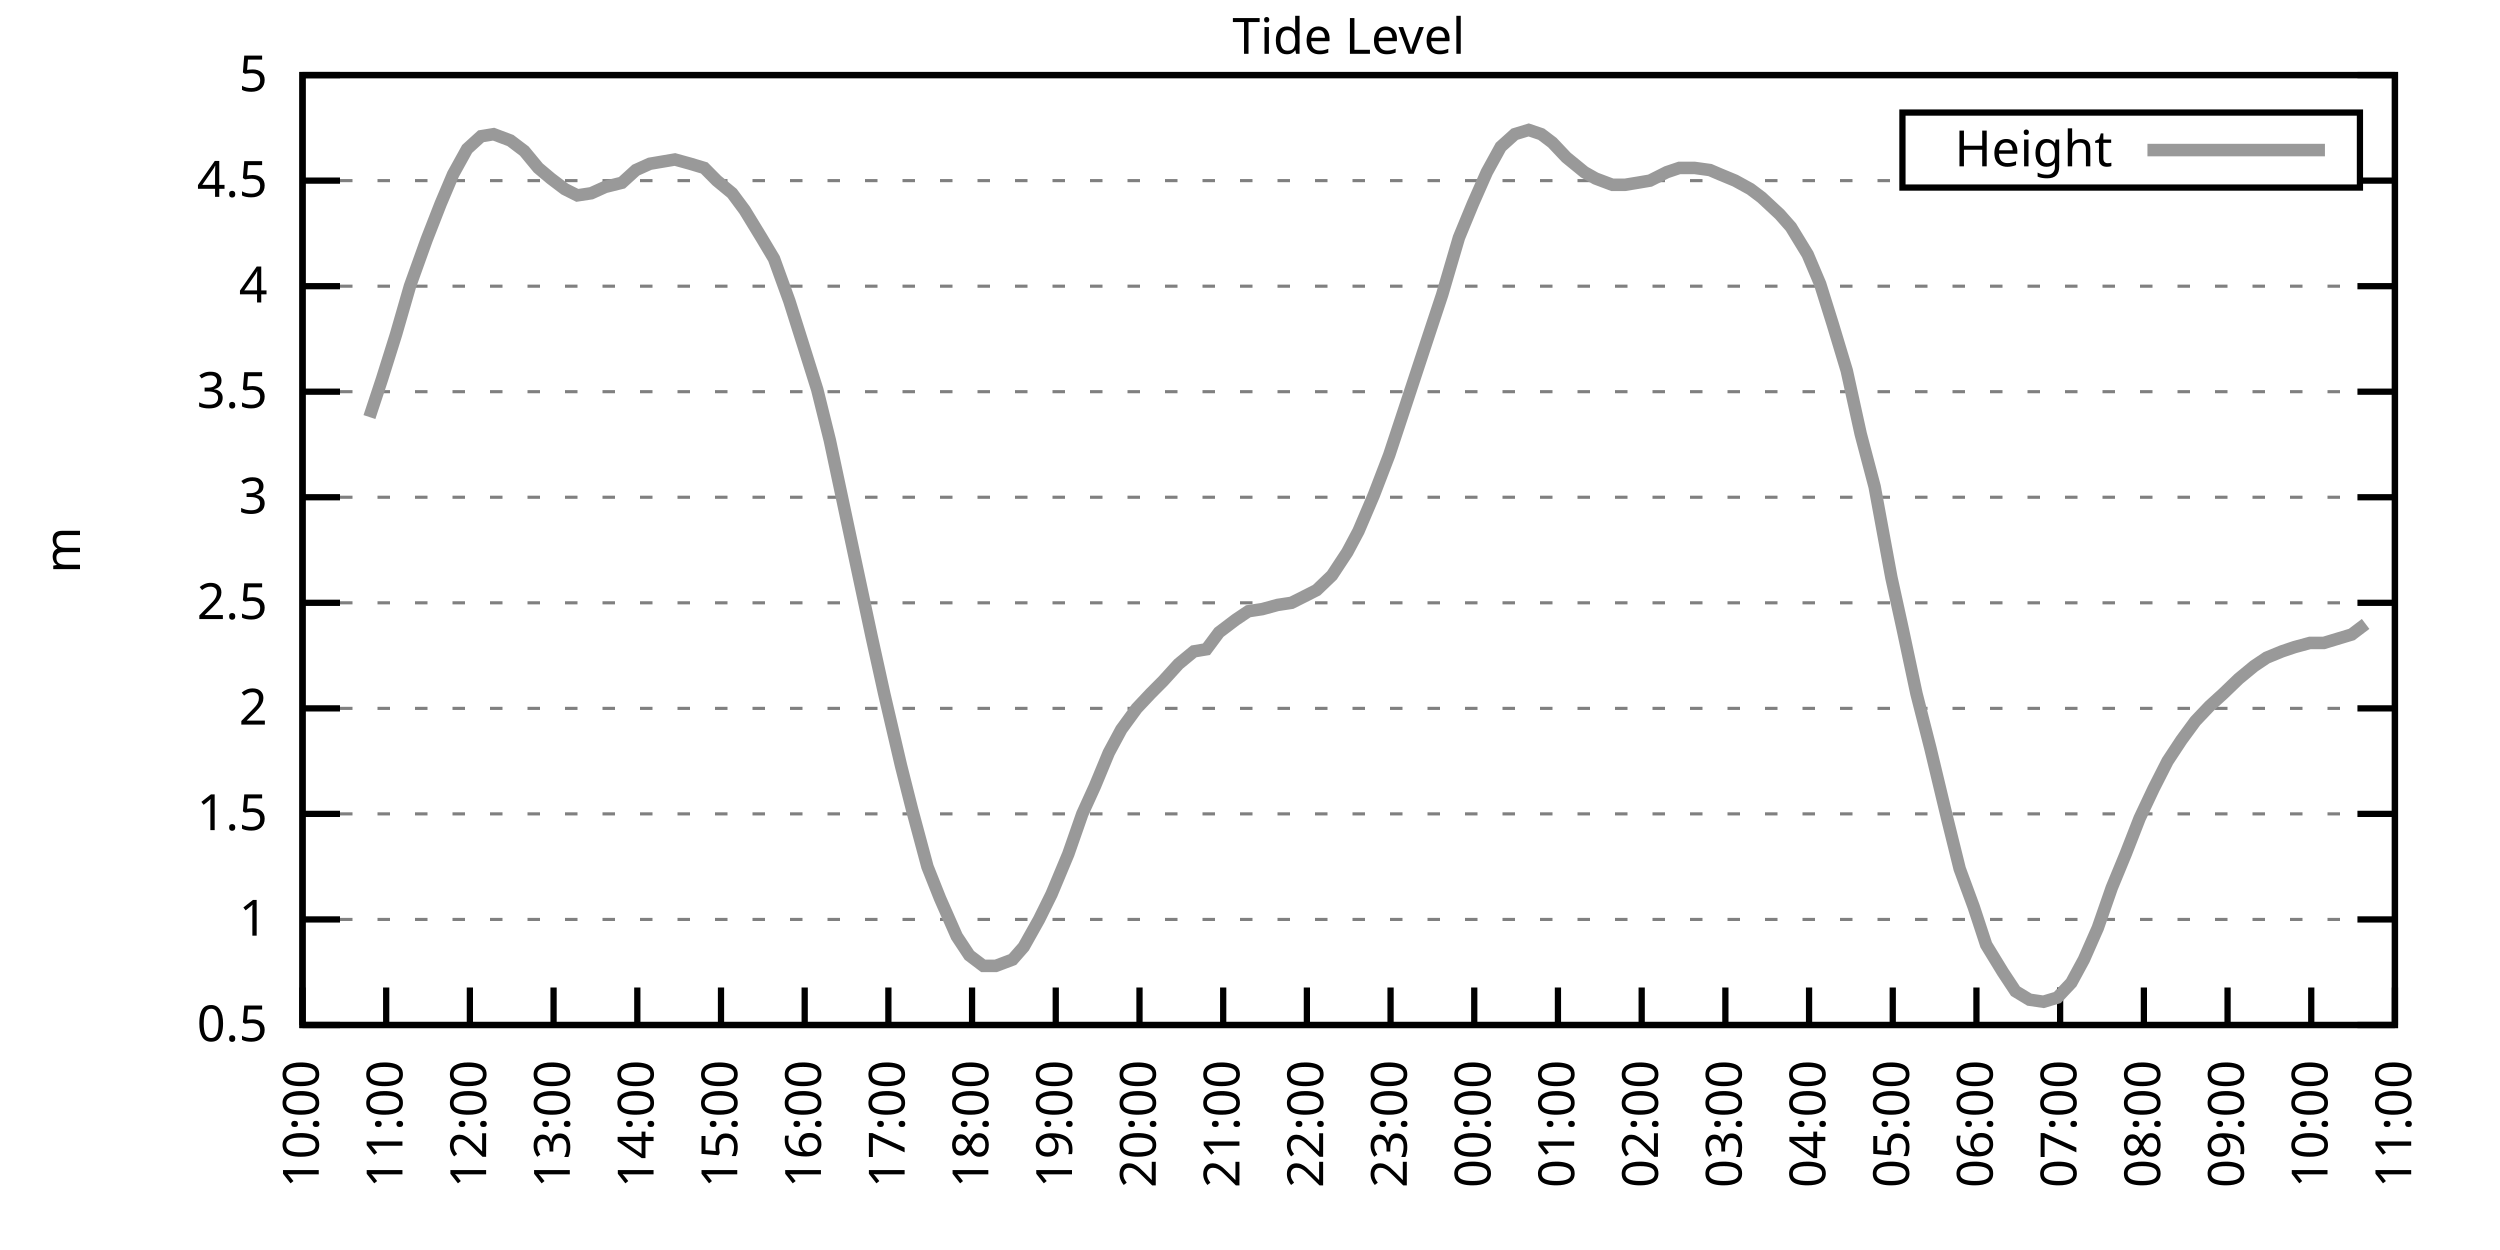
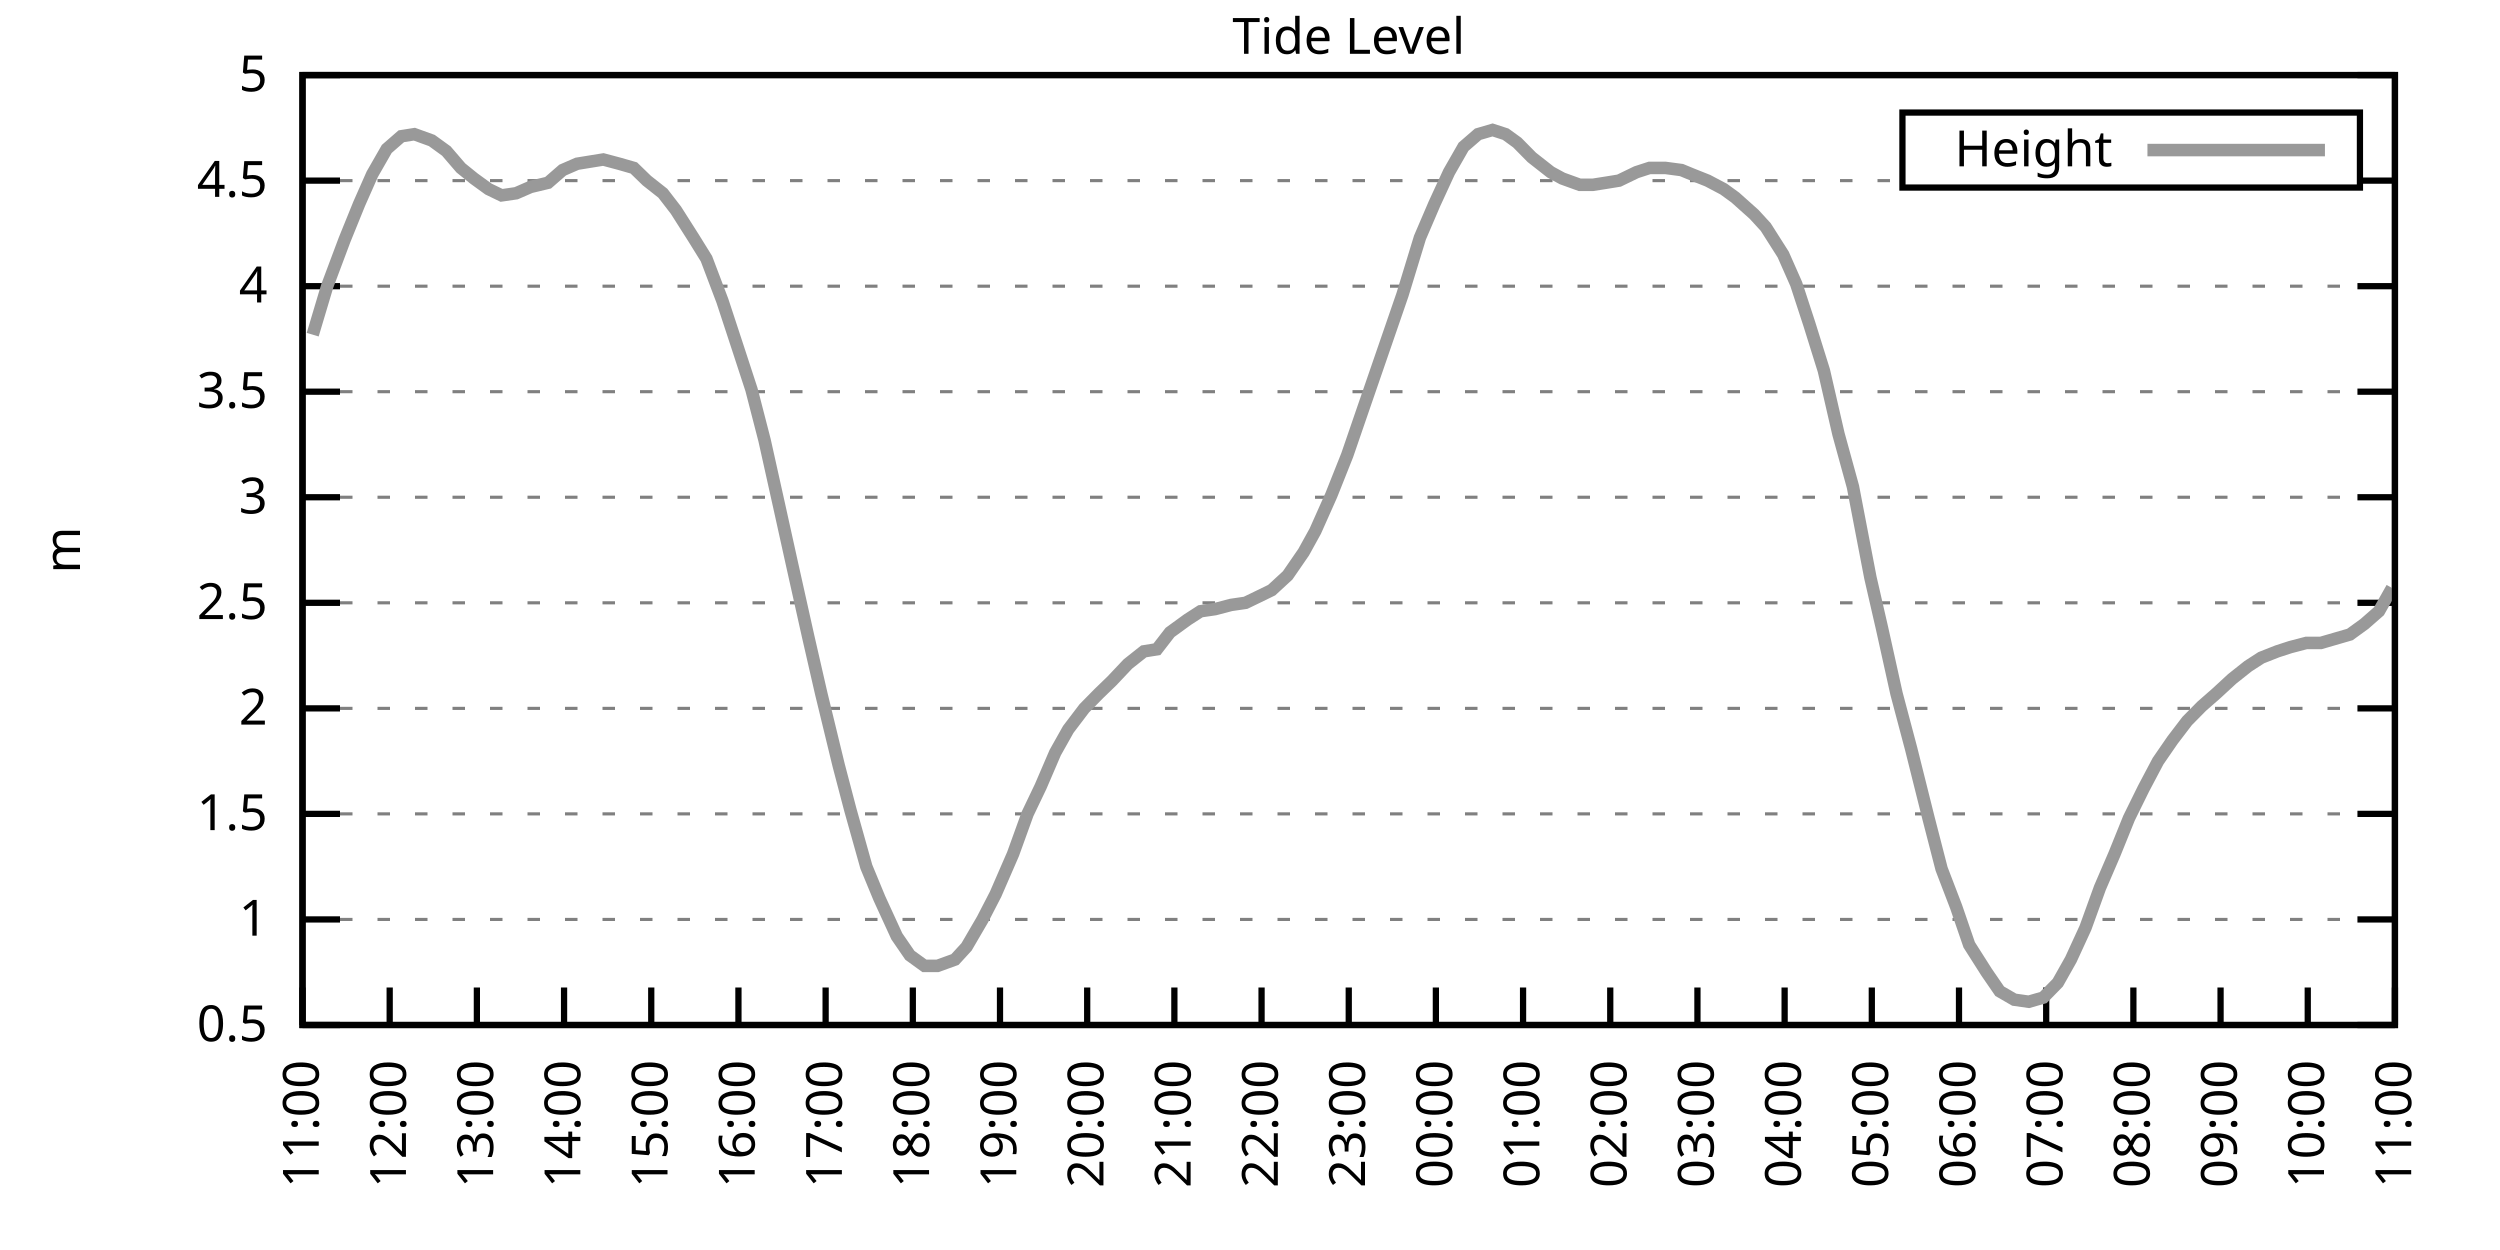
<svg xmlns="http://www.w3.org/2000/svg" xmlns:xlink="http://www.w3.org/1999/xlink" width="400" height="200" viewBox="0 0 400 200">
  <g id="gnuplot_canvas">
    <rect x="0" y="0" width="400" height="200" fill="none" />
    <defs>
      <circle id="gpDot" r="0.5" stroke-width="0.5" stroke="currentColor" />
      <path id="gpPt0" stroke-width="0.333" stroke="currentColor" d="M-1,0 h2 M0,-1 v2" />
      <path id="gpPt1" stroke-width="0.333" stroke="currentColor" d="M-1,-1 L1,1 M1,-1 L-1,1" />
      <path id="gpPt2" stroke-width="0.333" stroke="currentColor" d="M-1,0 L1,0 M0,-1 L0,1 M-1,-1 L1,1 M-1,1 L1,-1" />
      <rect id="gpPt3" stroke-width="0.333" stroke="currentColor" x="-1" y="-1" width="2" height="2" />
      <rect id="gpPt4" stroke-width="0.333" stroke="currentColor" fill="currentColor" x="-1" y="-1" width="2" height="2" />
      <circle id="gpPt5" stroke-width="0.333" stroke="currentColor" cx="0" cy="0" r="1" />
      <use xlink:href="#gpPt5" id="gpPt6" fill="currentColor" stroke="none" />
      <path id="gpPt7" stroke-width="0.333" stroke="currentColor" d="M0,-1.33 L-1.33,0.67 L1.33,0.67 z" />
      <use xlink:href="#gpPt7" id="gpPt8" fill="currentColor" stroke="none" />
      <use xlink:href="#gpPt7" id="gpPt9" stroke="currentColor" transform="rotate(180)" />
      <use xlink:href="#gpPt9" id="gpPt10" fill="currentColor" stroke="none" />
      <use xlink:href="#gpPt3" id="gpPt11" stroke="currentColor" transform="rotate(45)" />
      <use xlink:href="#gpPt11" id="gpPt12" fill="currentColor" stroke="none" />
      <path id="gpPt13" stroke-width="0.333" stroke="currentColor" d="M0,1.330 L1.265,0.411 L0.782,-1.067 L-0.782,-1.076 L-1.265,0.411 z" />
      <use xlink:href="#gpPt13" id="gpPt14" fill="currentColor" stroke="none" />
      <filter id="textbox" filterUnits="objectBoundingBox" x="0" y="0" height="1" width="1">
        <feFlood flood-color="white" flood-opacity="1" result="bgnd" />
        <feComposite in="SourceGraphic" in2="bgnd" operator="atop" />
      </filter>
      <filter id="greybox" filterUnits="objectBoundingBox" x="0" y="0" height="1" width="1">
        <feFlood flood-color="lightgrey" flood-opacity="1" result="grey" />
        <feComposite in="SourceGraphic" in2="grey" operator="atop" />
      </filter>
    </defs>
    <g fill="none" color="white" stroke="currentColor" stroke-width="1.00" stroke-linecap="butt" stroke-linejoin="miter">
</g>
    <g fill="none" color="black" stroke="currentColor" stroke-width="1.00" stroke-linecap="butt" stroke-linejoin="miter">
      <g stroke="none" shape-rendering="crispEdges">
        <polygon fill="rgb(255, 255, 255)" points="48.40,164.00 383.18,164.00 383.18,12.02 48.40,12.02 " />
      </g>
    </g>
    <g fill="none" color="black" stroke="currentColor" stroke-width="1.00" stroke-linecap="butt" stroke-linejoin="miter">
</g>
    <g fill="none" color="black" stroke="black" stroke-width="0.50" stroke-linecap="butt" stroke-linejoin="miter">
</g>
    <g fill="none" color="gray" stroke="currentColor" stroke-width="0.50" stroke-linecap="butt" stroke-linejoin="miter">
      <path stroke="gray" stroke-dasharray="2,4" class="gridline" d="M48.40,164.00 L383.19,164.00  " />
    </g>
    <g fill="none" color="gray" stroke="gray" stroke-width="1.00" stroke-linecap="butt" stroke-linejoin="miter">
</g>
    <g fill="none" color="black" stroke="currentColor" stroke-width="1.00" stroke-linecap="butt" stroke-linejoin="miter">
      <path stroke="black" d="M48.40,164.00 L54.40,164.00 M383.19,164.00 L377.19,164.00  " />
      <g transform="translate(42.80,166.60)" stroke="none" fill="black" font-family="Sans" font-size="8.00" text-anchor="end">
        <text>
          <tspan font-family="Sans"> 0.5</tspan>
        </text>
      </g>
    </g>
    <g fill="none" color="black" stroke="currentColor" stroke-width="1.00" stroke-linecap="butt" stroke-linejoin="miter">
</g>
    <g fill="none" color="black" stroke="black" stroke-width="0.50" stroke-linecap="butt" stroke-linejoin="miter">
</g>
    <g fill="none" color="gray" stroke="currentColor" stroke-width="0.50" stroke-linecap="butt" stroke-linejoin="miter">
      <path stroke="gray" stroke-dasharray="2,4" class="gridline" d="M48.40,147.11 L383.19,147.11  " />
    </g>
    <g fill="none" color="gray" stroke="gray" stroke-width="1.00" stroke-linecap="butt" stroke-linejoin="miter">
</g>
    <g fill="none" color="black" stroke="currentColor" stroke-width="1.00" stroke-linecap="butt" stroke-linejoin="miter">
      <path stroke="black" d="M48.40,147.11 L54.40,147.11 M383.19,147.11 L377.19,147.11  " />
      <g transform="translate(42.80,149.71)" stroke="none" fill="black" font-family="Sans" font-size="8.00" text-anchor="end">
        <text>
          <tspan font-family="Sans"> 1</tspan>
        </text>
      </g>
    </g>
    <g fill="none" color="black" stroke="currentColor" stroke-width="1.00" stroke-linecap="butt" stroke-linejoin="miter">
</g>
    <g fill="none" color="black" stroke="black" stroke-width="0.50" stroke-linecap="butt" stroke-linejoin="miter">
</g>
    <g fill="none" color="gray" stroke="currentColor" stroke-width="0.50" stroke-linecap="butt" stroke-linejoin="miter">
      <path stroke="gray" stroke-dasharray="2,4" class="gridline" d="M48.40,130.22 L383.19,130.22  " />
    </g>
    <g fill="none" color="gray" stroke="gray" stroke-width="1.00" stroke-linecap="butt" stroke-linejoin="miter">
</g>
    <g fill="none" color="black" stroke="currentColor" stroke-width="1.00" stroke-linecap="butt" stroke-linejoin="miter">
      <path stroke="black" d="M48.40,130.22 L54.40,130.22 M383.19,130.22 L377.19,130.22  " />
      <g transform="translate(42.80,132.82)" stroke="none" fill="black" font-family="Sans" font-size="8.00" text-anchor="end">
        <text>
          <tspan font-family="Sans"> 1.5</tspan>
        </text>
      </g>
    </g>
    <g fill="none" color="black" stroke="currentColor" stroke-width="1.00" stroke-linecap="butt" stroke-linejoin="miter">
</g>
    <g fill="none" color="black" stroke="black" stroke-width="0.50" stroke-linecap="butt" stroke-linejoin="miter">
</g>
    <g fill="none" color="gray" stroke="currentColor" stroke-width="0.50" stroke-linecap="butt" stroke-linejoin="miter">
      <path stroke="gray" stroke-dasharray="2,4" class="gridline" d="M48.40,113.34 L383.19,113.34  " />
    </g>
    <g fill="none" color="gray" stroke="gray" stroke-width="1.00" stroke-linecap="butt" stroke-linejoin="miter">
</g>
    <g fill="none" color="black" stroke="currentColor" stroke-width="1.00" stroke-linecap="butt" stroke-linejoin="miter">
      <path stroke="black" d="M48.40,113.34 L54.40,113.34 M383.19,113.34 L377.19,113.34  " />
      <g transform="translate(42.80,115.94)" stroke="none" fill="black" font-family="Sans" font-size="8.00" text-anchor="end">
        <text>
          <tspan font-family="Sans"> 2</tspan>
        </text>
      </g>
    </g>
    <g fill="none" color="black" stroke="currentColor" stroke-width="1.00" stroke-linecap="butt" stroke-linejoin="miter">
</g>
    <g fill="none" color="black" stroke="black" stroke-width="0.50" stroke-linecap="butt" stroke-linejoin="miter">
</g>
    <g fill="none" color="gray" stroke="currentColor" stroke-width="0.50" stroke-linecap="butt" stroke-linejoin="miter">
      <path stroke="gray" stroke-dasharray="2,4" class="gridline" d="M48.40,96.45 L383.19,96.45  " />
    </g>
    <g fill="none" color="gray" stroke="gray" stroke-width="1.00" stroke-linecap="butt" stroke-linejoin="miter">
</g>
    <g fill="none" color="black" stroke="currentColor" stroke-width="1.00" stroke-linecap="butt" stroke-linejoin="miter">
      <path stroke="black" d="M48.40,96.45 L54.40,96.45 M383.19,96.45 L377.19,96.45  " />
      <g transform="translate(42.80,99.05)" stroke="none" fill="black" font-family="Sans" font-size="8.00" text-anchor="end">
        <text>
          <tspan font-family="Sans"> 2.5</tspan>
        </text>
      </g>
    </g>
    <g fill="none" color="black" stroke="currentColor" stroke-width="1.00" stroke-linecap="butt" stroke-linejoin="miter">
</g>
    <g fill="none" color="black" stroke="black" stroke-width="0.50" stroke-linecap="butt" stroke-linejoin="miter">
</g>
    <g fill="none" color="gray" stroke="currentColor" stroke-width="0.50" stroke-linecap="butt" stroke-linejoin="miter">
      <path stroke="gray" stroke-dasharray="2,4" class="gridline" d="M48.40,79.56 L383.19,79.56  " />
    </g>
    <g fill="none" color="gray" stroke="gray" stroke-width="1.00" stroke-linecap="butt" stroke-linejoin="miter">
</g>
    <g fill="none" color="black" stroke="currentColor" stroke-width="1.00" stroke-linecap="butt" stroke-linejoin="miter">
      <path stroke="black" d="M48.40,79.56 L54.40,79.56 M383.19,79.56 L377.19,79.56  " />
      <g transform="translate(42.80,82.16)" stroke="none" fill="black" font-family="Sans" font-size="8.00" text-anchor="end">
        <text>
          <tspan font-family="Sans"> 3</tspan>
        </text>
      </g>
    </g>
    <g fill="none" color="black" stroke="currentColor" stroke-width="1.00" stroke-linecap="butt" stroke-linejoin="miter">
</g>
    <g fill="none" color="black" stroke="black" stroke-width="0.50" stroke-linecap="butt" stroke-linejoin="miter">
</g>
    <g fill="none" color="gray" stroke="currentColor" stroke-width="0.50" stroke-linecap="butt" stroke-linejoin="miter">
      <path stroke="gray" stroke-dasharray="2,4" class="gridline" d="M48.40,62.67 L383.19,62.67  " />
    </g>
    <g fill="none" color="gray" stroke="gray" stroke-width="1.00" stroke-linecap="butt" stroke-linejoin="miter">
</g>
    <g fill="none" color="black" stroke="currentColor" stroke-width="1.00" stroke-linecap="butt" stroke-linejoin="miter">
      <path stroke="black" d="M48.40,62.67 L54.40,62.67 M383.19,62.67 L377.19,62.67  " />
      <g transform="translate(42.80,65.27)" stroke="none" fill="black" font-family="Sans" font-size="8.00" text-anchor="end">
        <text>
          <tspan font-family="Sans"> 3.5</tspan>
        </text>
      </g>
    </g>
    <g fill="none" color="black" stroke="currentColor" stroke-width="1.00" stroke-linecap="butt" stroke-linejoin="miter">
</g>
    <g fill="none" color="black" stroke="black" stroke-width="0.50" stroke-linecap="butt" stroke-linejoin="miter">
</g>
    <g fill="none" color="gray" stroke="currentColor" stroke-width="0.50" stroke-linecap="butt" stroke-linejoin="miter">
      <path stroke="gray" stroke-dasharray="2,4" class="gridline" d="M48.40,45.79 L383.19,45.79  " />
    </g>
    <g fill="none" color="gray" stroke="gray" stroke-width="1.00" stroke-linecap="butt" stroke-linejoin="miter">
</g>
    <g fill="none" color="black" stroke="currentColor" stroke-width="1.00" stroke-linecap="butt" stroke-linejoin="miter">
      <path stroke="black" d="M48.40,45.79 L54.40,45.79 M383.19,45.79 L377.19,45.79  " />
      <g transform="translate(42.80,48.39)" stroke="none" fill="black" font-family="Sans" font-size="8.00" text-anchor="end">
        <text>
          <tspan font-family="Sans"> 4</tspan>
        </text>
      </g>
    </g>
    <g fill="none" color="black" stroke="currentColor" stroke-width="1.00" stroke-linecap="butt" stroke-linejoin="miter">
</g>
    <g fill="none" color="black" stroke="black" stroke-width="0.50" stroke-linecap="butt" stroke-linejoin="miter">
</g>
    <g fill="none" color="gray" stroke="currentColor" stroke-width="0.50" stroke-linecap="butt" stroke-linejoin="miter">
      <path stroke="gray" stroke-dasharray="2,4" class="gridline" d="M48.40,28.90 L304.39,28.90 M377.59,28.90 L383.19,28.90  " />
    </g>
    <g fill="none" color="gray" stroke="gray" stroke-width="1.00" stroke-linecap="butt" stroke-linejoin="miter">
</g>
    <g fill="none" color="black" stroke="currentColor" stroke-width="1.00" stroke-linecap="butt" stroke-linejoin="miter">
      <path stroke="black" d="M48.40,28.90 L54.40,28.90 M383.19,28.90 L377.19,28.90  " />
      <g transform="translate(42.80,31.50)" stroke="none" fill="black" font-family="Sans" font-size="8.00" text-anchor="end">
        <text>
          <tspan font-family="Sans"> 4.5</tspan>
        </text>
      </g>
    </g>
    <g fill="none" color="black" stroke="currentColor" stroke-width="1.00" stroke-linecap="butt" stroke-linejoin="miter">
</g>
    <g fill="none" color="black" stroke="black" stroke-width="0.50" stroke-linecap="butt" stroke-linejoin="miter">
</g>
    <g fill="none" color="gray" stroke="currentColor" stroke-width="0.50" stroke-linecap="butt" stroke-linejoin="miter">
      <path stroke="gray" stroke-dasharray="2,4" class="gridline" d="M48.40,12.01 L383.19,12.01  " />
    </g>
    <g fill="none" color="gray" stroke="gray" stroke-width="1.00" stroke-linecap="butt" stroke-linejoin="miter">
</g>
    <g fill="none" color="black" stroke="currentColor" stroke-width="1.00" stroke-linecap="butt" stroke-linejoin="miter">
      <path stroke="black" d="M48.40,12.01 L54.40,12.01 M383.19,12.01 L377.19,12.01  " />
      <g transform="translate(42.80,14.61)" stroke="none" fill="black" font-family="Sans" font-size="8.00" text-anchor="end">
        <text>
          <tspan font-family="Sans"> 5</tspan>
        </text>
      </g>
    </g>
    <g fill="none" color="black" stroke="currentColor" stroke-width="1.00" stroke-linecap="butt" stroke-linejoin="miter">
      <path stroke="black" d="M48.40,164.00 L48.40,158.00  " />
      <g transform="translate(51.00,169.60) rotate(270.00)" stroke="none" fill="black" font-family="Sans" font-size="8.00" text-anchor="end">
        <text>
-           <tspan font-family="Sans">10:00</tspan>
-         </text>
-       </g>
-     </g>
-     <g fill="none" color="black" stroke="currentColor" stroke-width="1.00" stroke-linecap="butt" stroke-linejoin="miter">
-       <path stroke="black" d="M61.79,164.00 L61.79,158.00  " />
-       <g transform="translate(64.39,169.60) rotate(270.00)" stroke="none" fill="black" font-family="Sans" font-size="8.00" text-anchor="end">
-         <text>
          <tspan font-family="Sans">11:00</tspan>
        </text>
      </g>
    </g>
    <g fill="none" color="black" stroke="currentColor" stroke-width="1.00" stroke-linecap="butt" stroke-linejoin="miter">
-       <path stroke="black" d="M75.18,164.00 L75.18,158.00  " />
-       <g transform="translate(77.78,169.60) rotate(270.00)" stroke="none" fill="black" font-family="Sans" font-size="8.00" text-anchor="end">
+       <path stroke="black" d="M62.35,164.00 L62.35,158.00  " />
+       <g transform="translate(64.95,169.60) rotate(270.00)" stroke="none" fill="black" font-family="Sans" font-size="8.00" text-anchor="end">
        <text>
          <tspan font-family="Sans">12:00</tspan>
        </text>
      </g>
    </g>
    <g fill="none" color="black" stroke="currentColor" stroke-width="1.00" stroke-linecap="butt" stroke-linejoin="miter">
-       <path stroke="black" d="M88.57,164.00 L88.57,158.00  " />
-       <g transform="translate(91.17,169.60) rotate(270.00)" stroke="none" fill="black" font-family="Sans" font-size="8.00" text-anchor="end">
+       <path stroke="black" d="M76.30,164.00 L76.30,158.00  " />
+       <g transform="translate(78.90,169.60) rotate(270.00)" stroke="none" fill="black" font-family="Sans" font-size="8.00" text-anchor="end">
        <text>
          <tspan font-family="Sans">13:00</tspan>
        </text>
      </g>
    </g>
    <g fill="none" color="black" stroke="currentColor" stroke-width="1.00" stroke-linecap="butt" stroke-linejoin="miter">
-       <path stroke="black" d="M101.97,164.00 L101.97,158.00  " />
-       <g transform="translate(104.57,169.60) rotate(270.00)" stroke="none" fill="black" font-family="Sans" font-size="8.00" text-anchor="end">
+       <path stroke="black" d="M90.25,164.00 L90.25,158.00  " />
+       <g transform="translate(92.85,169.60) rotate(270.00)" stroke="none" fill="black" font-family="Sans" font-size="8.00" text-anchor="end">
        <text>
          <tspan font-family="Sans">14:00</tspan>
        </text>
      </g>
    </g>
    <g fill="none" color="black" stroke="currentColor" stroke-width="1.00" stroke-linecap="butt" stroke-linejoin="miter">
-       <path stroke="black" d="M115.36,164.00 L115.36,158.00  " />
-       <g transform="translate(117.96,169.60) rotate(270.00)" stroke="none" fill="black" font-family="Sans" font-size="8.00" text-anchor="end">
+       <path stroke="black" d="M104.20,164.00 L104.20,158.00  " />
+       <g transform="translate(106.80,169.60) rotate(270.00)" stroke="none" fill="black" font-family="Sans" font-size="8.00" text-anchor="end">
        <text>
          <tspan font-family="Sans">15:00</tspan>
        </text>
      </g>
    </g>
    <g fill="none" color="black" stroke="currentColor" stroke-width="1.00" stroke-linecap="butt" stroke-linejoin="miter">
-       <path stroke="black" d="M128.75,164.00 L128.75,158.00  " />
-       <g transform="translate(131.35,169.60) rotate(270.00)" stroke="none" fill="black" font-family="Sans" font-size="8.00" text-anchor="end">
+       <path stroke="black" d="M118.15,164.00 L118.15,158.00  " />
+       <g transform="translate(120.75,169.60) rotate(270.00)" stroke="none" fill="black" font-family="Sans" font-size="8.00" text-anchor="end">
        <text>
          <tspan font-family="Sans">16:00</tspan>
        </text>
      </g>
    </g>
    <g fill="none" color="black" stroke="currentColor" stroke-width="1.00" stroke-linecap="butt" stroke-linejoin="miter">
-       <path stroke="black" d="M142.14,164.00 L142.14,158.00  " />
-       <g transform="translate(144.74,169.60) rotate(270.00)" stroke="none" fill="black" font-family="Sans" font-size="8.00" text-anchor="end">
+       <path stroke="black" d="M132.10,164.00 L132.10,158.00  " />
+       <g transform="translate(134.70,169.60) rotate(270.00)" stroke="none" fill="black" font-family="Sans" font-size="8.00" text-anchor="end">
        <text>
          <tspan font-family="Sans">17:00</tspan>
        </text>
      </g>
    </g>
    <g fill="none" color="black" stroke="currentColor" stroke-width="1.00" stroke-linecap="butt" stroke-linejoin="miter">
-       <path stroke="black" d="M155.53,164.00 L155.53,158.00  " />
-       <g transform="translate(158.13,169.60) rotate(270.00)" stroke="none" fill="black" font-family="Sans" font-size="8.00" text-anchor="end">
+       <path stroke="black" d="M146.05,164.00 L146.05,158.00  " />
+       <g transform="translate(148.65,169.60) rotate(270.00)" stroke="none" fill="black" font-family="Sans" font-size="8.00" text-anchor="end">
        <text>
          <tspan font-family="Sans">18:00</tspan>
        </text>
      </g>
    </g>
    <g fill="none" color="black" stroke="currentColor" stroke-width="1.00" stroke-linecap="butt" stroke-linejoin="miter">
-       <path stroke="black" d="M168.92,164.00 L168.92,158.00  " />
-       <g transform="translate(171.52,169.60) rotate(270.00)" stroke="none" fill="black" font-family="Sans" font-size="8.00" text-anchor="end">
+       <path stroke="black" d="M160.00,164.00 L160.00,158.00  " />
+       <g transform="translate(162.60,169.60) rotate(270.00)" stroke="none" fill="black" font-family="Sans" font-size="8.00" text-anchor="end">
        <text>
          <tspan font-family="Sans">19:00</tspan>
        </text>
      </g>
    </g>
    <g fill="none" color="black" stroke="currentColor" stroke-width="1.00" stroke-linecap="butt" stroke-linejoin="miter">
-       <path stroke="black" d="M182.32,164.00 L182.32,158.00  " />
-       <g transform="translate(184.92,169.60) rotate(270.00)" stroke="none" fill="black" font-family="Sans" font-size="8.00" text-anchor="end">
+       <path stroke="black" d="M173.95,164.00 L173.95,158.00  " />
+       <g transform="translate(176.55,169.60) rotate(270.00)" stroke="none" fill="black" font-family="Sans" font-size="8.00" text-anchor="end">
        <text>
          <tspan font-family="Sans">20:00</tspan>
        </text>
      </g>
    </g>
    <g fill="none" color="black" stroke="currentColor" stroke-width="1.00" stroke-linecap="butt" stroke-linejoin="miter">
-       <path stroke="black" d="M195.71,164.00 L195.71,158.00  " />
-       <g transform="translate(198.31,169.60) rotate(270.00)" stroke="none" fill="black" font-family="Sans" font-size="8.00" text-anchor="end">
+       <path stroke="black" d="M187.90,164.00 L187.90,158.00  " />
+       <g transform="translate(190.50,169.60) rotate(270.00)" stroke="none" fill="black" font-family="Sans" font-size="8.00" text-anchor="end">
        <text>
          <tspan font-family="Sans">21:00</tspan>
        </text>
      </g>
    </g>
    <g fill="none" color="black" stroke="currentColor" stroke-width="1.00" stroke-linecap="butt" stroke-linejoin="miter">
-       <path stroke="black" d="M209.10,164.00 L209.10,158.00  " />
-       <g transform="translate(211.70,169.60) rotate(270.00)" stroke="none" fill="black" font-family="Sans" font-size="8.00" text-anchor="end">
+       <path stroke="black" d="M201.85,164.00 L201.85,158.00  " />
+       <g transform="translate(204.45,169.60) rotate(270.00)" stroke="none" fill="black" font-family="Sans" font-size="8.00" text-anchor="end">
        <text>
          <tspan font-family="Sans">22:00</tspan>
        </text>
      </g>
    </g>
    <g fill="none" color="black" stroke="currentColor" stroke-width="1.00" stroke-linecap="butt" stroke-linejoin="miter">
-       <path stroke="black" d="M222.49,164.00 L222.49,158.00  " />
-       <g transform="translate(225.09,169.60) rotate(270.00)" stroke="none" fill="black" font-family="Sans" font-size="8.00" text-anchor="end">
+       <path stroke="black" d="M215.80,164.00 L215.80,158.00  " />
+       <g transform="translate(218.40,169.60) rotate(270.00)" stroke="none" fill="black" font-family="Sans" font-size="8.00" text-anchor="end">
        <text>
          <tspan font-family="Sans">23:00</tspan>
        </text>
      </g>
    </g>
    <g fill="none" color="black" stroke="currentColor" stroke-width="1.00" stroke-linecap="butt" stroke-linejoin="miter">
-       <path stroke="black" d="M235.88,164.00 L235.88,158.00  " />
-       <g transform="translate(238.48,169.60) rotate(270.00)" stroke="none" fill="black" font-family="Sans" font-size="8.00" text-anchor="end">
+       <path stroke="black" d="M229.74,164.00 L229.74,158.00  " />
+       <g transform="translate(232.34,169.60) rotate(270.00)" stroke="none" fill="black" font-family="Sans" font-size="8.00" text-anchor="end">
        <text>
          <tspan font-family="Sans">00:00</tspan>
        </text>
      </g>
    </g>
    <g fill="none" color="black" stroke="currentColor" stroke-width="1.00" stroke-linecap="butt" stroke-linejoin="miter">
-       <path stroke="black" d="M249.27,164.00 L249.27,158.00  " />
-       <g transform="translate(251.87,169.60) rotate(270.00)" stroke="none" fill="black" font-family="Sans" font-size="8.00" text-anchor="end">
+       <path stroke="black" d="M243.69,164.00 L243.69,158.00  " />
+       <g transform="translate(246.29,169.60) rotate(270.00)" stroke="none" fill="black" font-family="Sans" font-size="8.00" text-anchor="end">
        <text>
          <tspan font-family="Sans">01:00</tspan>
        </text>
      </g>
    </g>
    <g fill="none" color="black" stroke="currentColor" stroke-width="1.00" stroke-linecap="butt" stroke-linejoin="miter">
-       <path stroke="black" d="M262.67,164.00 L262.67,158.00  " />
-       <g transform="translate(265.27,169.60) rotate(270.00)" stroke="none" fill="black" font-family="Sans" font-size="8.00" text-anchor="end">
+       <path stroke="black" d="M257.64,164.00 L257.64,158.00  " />
+       <g transform="translate(260.24,169.60) rotate(270.00)" stroke="none" fill="black" font-family="Sans" font-size="8.00" text-anchor="end">
        <text>
          <tspan font-family="Sans">02:00</tspan>
        </text>
      </g>
    </g>
    <g fill="none" color="black" stroke="currentColor" stroke-width="1.00" stroke-linecap="butt" stroke-linejoin="miter">
-       <path stroke="black" d="M276.06,164.00 L276.06,158.00  " />
-       <g transform="translate(278.66,169.60) rotate(270.00)" stroke="none" fill="black" font-family="Sans" font-size="8.00" text-anchor="end">
+       <path stroke="black" d="M271.59,164.00 L271.59,158.00  " />
+       <g transform="translate(274.19,169.60) rotate(270.00)" stroke="none" fill="black" font-family="Sans" font-size="8.00" text-anchor="end">
        <text>
          <tspan font-family="Sans">03:00</tspan>
        </text>
      </g>
    </g>
    <g fill="none" color="black" stroke="currentColor" stroke-width="1.00" stroke-linecap="butt" stroke-linejoin="miter">
-       <path stroke="black" d="M289.45,164.00 L289.45,158.00  " />
-       <g transform="translate(292.05,169.60) rotate(270.00)" stroke="none" fill="black" font-family="Sans" font-size="8.00" text-anchor="end">
+       <path stroke="black" d="M285.54,164.00 L285.54,158.00  " />
+       <g transform="translate(288.14,169.60) rotate(270.00)" stroke="none" fill="black" font-family="Sans" font-size="8.00" text-anchor="end">
        <text>
          <tspan font-family="Sans">04:00</tspan>
        </text>
      </g>
    </g>
    <g fill="none" color="black" stroke="currentColor" stroke-width="1.00" stroke-linecap="butt" stroke-linejoin="miter">
-       <path stroke="black" d="M302.84,164.00 L302.84,158.00  " />
-       <g transform="translate(305.44,169.60) rotate(270.00)" stroke="none" fill="black" font-family="Sans" font-size="8.00" text-anchor="end">
+       <path stroke="black" d="M299.49,164.00 L299.49,158.00  " />
+       <g transform="translate(302.09,169.60) rotate(270.00)" stroke="none" fill="black" font-family="Sans" font-size="8.00" text-anchor="end">
        <text>
          <tspan font-family="Sans">05:00</tspan>
        </text>
      </g>
    </g>
    <g fill="none" color="black" stroke="currentColor" stroke-width="1.00" stroke-linecap="butt" stroke-linejoin="miter">
-       <path stroke="black" d="M316.23,164.00 L316.23,158.00  " />
-       <g transform="translate(318.83,169.60) rotate(270.00)" stroke="none" fill="black" font-family="Sans" font-size="8.00" text-anchor="end">
+       <path stroke="black" d="M313.44,164.00 L313.44,158.00  " />
+       <g transform="translate(316.04,169.60) rotate(270.00)" stroke="none" fill="black" font-family="Sans" font-size="8.00" text-anchor="end">
        <text>
          <tspan font-family="Sans">06:00</tspan>
        </text>
      </g>
    </g>
    <g fill="none" color="black" stroke="currentColor" stroke-width="1.00" stroke-linecap="butt" stroke-linejoin="miter">
-       <path stroke="black" d="M329.62,164.00 L329.62,158.00  " />
-       <g transform="translate(332.22,169.60) rotate(270.00)" stroke="none" fill="black" font-family="Sans" font-size="8.00" text-anchor="end">
+       <path stroke="black" d="M327.39,164.00 L327.39,158.00  " />
+       <g transform="translate(329.99,169.60) rotate(270.00)" stroke="none" fill="black" font-family="Sans" font-size="8.00" text-anchor="end">
        <text>
          <tspan font-family="Sans">07:00</tspan>
        </text>
      </g>
    </g>
    <g fill="none" color="black" stroke="currentColor" stroke-width="1.00" stroke-linecap="butt" stroke-linejoin="miter">
-       <path stroke="black" d="M343.02,164.00 L343.02,158.00  " />
-       <g transform="translate(345.62,169.60) rotate(270.00)" stroke="none" fill="black" font-family="Sans" font-size="8.00" text-anchor="end">
+       <path stroke="black" d="M341.34,164.00 L341.34,158.00  " />
+       <g transform="translate(343.94,169.60) rotate(270.00)" stroke="none" fill="black" font-family="Sans" font-size="8.00" text-anchor="end">
        <text>
          <tspan font-family="Sans">08:00</tspan>
        </text>
      </g>
    </g>
    <g fill="none" color="black" stroke="currentColor" stroke-width="1.00" stroke-linecap="butt" stroke-linejoin="miter">
-       <path stroke="black" d="M356.41,164.00 L356.41,158.00  " />
-       <g transform="translate(359.01,169.60) rotate(270.00)" stroke="none" fill="black" font-family="Sans" font-size="8.00" text-anchor="end">
+       <path stroke="black" d="M355.29,164.00 L355.29,158.00  " />
+       <g transform="translate(357.89,169.60) rotate(270.00)" stroke="none" fill="black" font-family="Sans" font-size="8.00" text-anchor="end">
        <text>
          <tspan font-family="Sans">09:00</tspan>
        </text>
      </g>
    </g>
    <g fill="none" color="black" stroke="currentColor" stroke-width="1.00" stroke-linecap="butt" stroke-linejoin="miter">
-       <path stroke="black" d="M369.80,164.00 L369.80,158.00  " />
-       <g transform="translate(372.40,169.60) rotate(270.00)" stroke="none" fill="black" font-family="Sans" font-size="8.00" text-anchor="end">
+       <path stroke="black" d="M369.24,164.00 L369.24,158.00  " />
+       <g transform="translate(371.84,169.60) rotate(270.00)" stroke="none" fill="black" font-family="Sans" font-size="8.00" text-anchor="end">
        <text>
          <tspan font-family="Sans">10:00</tspan>
        </text>
      </g>
    </g>
    <g fill="none" color="black" stroke="currentColor" stroke-width="1.00" stroke-linecap="butt" stroke-linejoin="miter">
      <path stroke="black" d="M383.19,164.00 L383.19,158.00  " />
      <g transform="translate(385.79,169.60) rotate(270.00)" stroke="none" fill="black" font-family="Sans" font-size="8.00" text-anchor="end">
        <text>
          <tspan font-family="Sans">11:00</tspan>
        </text>
      </g>
    </g>
    <g fill="none" color="black" stroke="currentColor" stroke-width="1.00" stroke-linecap="butt" stroke-linejoin="miter">
</g>
    <g fill="none" color="black" stroke="currentColor" stroke-width="1.00" stroke-linecap="butt" stroke-linejoin="miter">
      <path stroke="black" d="M48.40,12.01 L48.40,164.00 L383.19,164.00 L383.19,12.01 L48.40,12.01 Z  " />
    </g>
    <g fill="none" color="black" stroke="currentColor" stroke-width="1.00" stroke-linecap="butt" stroke-linejoin="miter">
</g>
    <g fill="none" color="black" stroke="currentColor" stroke-width="1.00" stroke-linecap="butt" stroke-linejoin="miter">
      <path stroke="black" d="M304.39,30.01 L304.39,18.01 L377.59,18.01 L377.59,30.01 L304.39,30.01 Z  " />
    </g>
    <g id="Tide_level_plot_1">
      <g fill="none" color="white" stroke="black" stroke-width="2.00" stroke-linecap="butt" stroke-linejoin="miter">
</g>
      <g fill="none" color="black" stroke="currentColor" stroke-width="2.00" stroke-linecap="butt" stroke-linejoin="miter">
        <g transform="translate(337.99,26.61)" stroke="none" fill="black" font-family="Sans" font-size="8.00" text-anchor="end">
          <text>
            <tspan font-family="Sans">Height</tspan>
          </text>
        </g>
      </g>
      <g fill="none" color="black" stroke="currentColor" stroke-width="2.00" stroke-linecap="butt" stroke-linejoin="miter">
-         <path stroke="rgb(153, 153, 153)" d="M343.59,24.01 L371.99,24.01 M59.11,66.73 L61.12,60.65 L63.35,53.55 L65.59,45.79 L68.26,38.35 L70.50,32.61   L72.50,27.88 L74.74,23.83 L76.97,21.80 L78.98,21.47 L81.66,22.48 L83.89,24.17 L86.12,26.87 L88.13,28.56   L90.36,30.25 L92.37,31.26 L94.60,30.92 L96.83,29.91 L99.51,29.24 L101.74,27.21 L103.98,26.20 L105.98,25.86   L107.99,25.52 L110.45,26.20 L112.68,26.87 L114.69,28.90 L117.14,30.92 L119.15,33.63 L121.83,38.02 L123.84,41.39   L126.29,48.15 L128.53,55.24 L130.76,62.34 L132.77,70.44 L135.00,80.91 L137.01,90.37 L139.46,101.85 L141.47,110.97   L144.15,122.46 L145.94,129.55 L148.39,138.67 L150.40,143.73 L153.08,149.81 L155.09,152.85 L157.32,154.54 L159.33,154.54   L162.01,153.53 L163.79,151.50 L166.25,147.11 L168.25,143.06 L170.93,136.64 L173.17,130.22 L175.17,125.83 L177.41,120.43   L179.41,116.71 L181.87,113.34 L184.10,110.97 L186.11,108.95 L188.57,106.24 L191.02,104.22 L193.03,103.88 L195.04,101.18   L197.72,99.15 L199.73,97.80 L201.96,97.46 L204.41,96.79 L206.64,96.45 L208.65,95.44 L210.66,94.42 L213.12,92.06   L215.57,88.34 L217.36,84.97 L219.81,79.22 L222.27,72.81 L224.28,66.73 L226.73,59.30 L228.96,52.54 L230.75,47.14   L233.43,38.02 L235.66,32.61 L237.89,27.55 L240.12,23.49 L242.36,21.47 L244.59,20.79 L246.60,21.47 L248.38,22.82   L250.61,25.18 L253.51,27.55 L255.30,28.56 L257.98,29.57 L259.99,29.57 L262.00,29.24 L264.00,28.90 L266.68,27.55   L268.69,26.87 L271.15,26.87 L273.60,27.21 L275.16,27.88 L277.62,28.90 L280.07,30.25 L281.86,31.60 L284.76,34.30   L286.55,36.33 L289.23,40.72 L291.23,45.45 L293.24,51.87 L295.48,59.30 L297.71,69.43 L299.94,77.87 L302.62,92.40   L304.40,100.50 L306.63,110.97 L308.87,119.75 L311.54,130.90 L313.55,139.01 L315.79,145.09 L317.79,151.17 L320.47,155.56   L322.48,158.60 L324.71,159.95 L326.95,160.28 L329.18,159.61 L331.41,157.24 L333.42,153.53 L335.65,148.46 L337.88,142.05   L340.11,136.64 L342.35,130.90 L344.58,126.17 L346.81,121.78 L349.04,118.40 L351.27,115.36 L353.51,113.00 L355.74,110.97   L358.19,108.61 L360.65,106.58 L362.66,105.23 L365.11,104.22 L367.12,103.54 L369.58,102.87 L371.81,102.87 L376.27,101.52   L378.50,99.83  " />
+         <path stroke="rgb(153, 153, 153)" d="M343.59,24.01 L371.99,24.01 M50.03,53.55 L52.35,45.79 L55.14,38.35 L57.47,32.61 L59.56,27.88 L61.88,23.83   L64.21,21.80 L66.30,21.47 L69.09,22.48 L71.42,24.17 L73.74,26.87 L75.83,28.56 L78.16,30.25 L80.25,31.26   L82.58,30.92 L84.90,29.91 L87.69,29.24 L90.02,27.21 L92.34,26.20 L94.43,25.86 L96.53,25.52 L99.08,26.20   L101.41,26.87 L103.50,28.90 L106.06,30.92 L108.15,33.63 L110.94,38.02 L113.03,41.39 L115.59,48.15 L117.92,55.24   L120.24,62.34 L122.33,70.44 L124.66,80.91 L126.75,90.37 L129.31,101.85 L131.40,110.97 L134.19,122.46 L136.05,129.55   L138.61,138.67 L140.70,143.73 L143.49,149.81 L145.58,152.85 L147.91,154.54 L150.00,154.54 L152.79,153.53 L154.65,151.50   L157.21,147.11 L159.30,143.06 L162.09,136.64 L164.41,130.22 L166.51,125.83 L168.83,120.43 L170.92,116.71 L173.48,113.34   L175.81,110.97 L177.90,108.95 L180.46,106.24 L183.01,104.22 L185.11,103.88 L187.20,101.18 L189.99,99.15 L192.08,97.80   L194.41,97.46 L196.96,96.79 L199.29,96.45 L201.38,95.44 L203.47,94.42 L206.03,92.06 L208.59,88.34 L210.45,84.97   L213.01,79.22 L215.56,72.81 L217.65,66.73 L220.21,59.30 L222.54,52.54 L224.40,47.14 L227.19,38.02 L229.51,32.61   L231.84,27.55 L234.16,23.49 L236.49,21.47 L238.81,20.79 L240.90,21.47 L242.76,22.82 L245.09,25.18 L248.11,27.55   L249.97,28.56 L252.76,29.57 L254.85,29.57 L256.95,29.24 L259.04,28.90 L261.83,27.55 L263.92,26.87 L266.48,26.87   L269.04,27.21 L270.66,27.88 L273.22,28.90 L275.78,30.25 L277.64,31.60 L280.66,34.30 L282.52,36.33 L285.31,40.72   L287.40,45.45 L289.50,51.87 L291.82,59.30 L294.15,69.43 L296.47,77.87 L299.26,92.40 L301.12,100.50 L303.44,110.97   L305.77,119.75 L308.56,130.90 L310.65,139.01 L312.98,145.09 L315.07,151.17 L317.86,155.56 L319.95,158.60 L322.28,159.95   L324.60,160.28 L326.93,159.61 L329.25,157.24 L331.34,153.53 L333.67,148.46 L335.99,142.05 L338.32,136.64 L340.64,130.90   L342.97,126.17 L345.29,121.78 L347.62,118.40 L349.94,115.36 L352.27,113.00 L354.59,110.97 L357.15,108.61 L359.71,106.58   L361.80,105.23 L364.36,104.22 L366.45,103.54 L369.01,102.87 L371.33,102.87 L375.98,101.52 L378.31,99.83 L380.63,97.80   L382.73,94.08  " />
      </g>
    </g>
    <g fill="none" color="black" stroke="currentColor" stroke-width="2.00" stroke-linecap="butt" stroke-linejoin="miter">
</g>
    <g fill="none" color="black" stroke="black" stroke-width="1.00" stroke-linecap="butt" stroke-linejoin="miter">
</g>
    <g fill="none" color="black" stroke="currentColor" stroke-width="1.00" stroke-linecap="butt" stroke-linejoin="miter">
      <path stroke="black" d="M48.40,12.01 L48.40,164.00 L383.19,164.00 L383.19,12.01 L48.40,12.01 Z  " />
      <g transform="translate(12.80,88.01) rotate(270.00)" stroke="none" fill="black" font-family="Sans" font-size="8.00" text-anchor="middle">
        <text>
          <tspan font-family="Sans">m</tspan>
        </text>
      </g>
    </g>
    <g fill="none" color="black" stroke="currentColor" stroke-width="1.00" stroke-linecap="butt" stroke-linejoin="miter">
</g>
    <g fill="none" color="black" stroke="currentColor" stroke-width="1.00" stroke-linecap="butt" stroke-linejoin="miter">
      <g transform="translate(215.79,8.61)" stroke="none" fill="black" font-family="Sans" font-size="8.00" text-anchor="middle">
        <text>
          <tspan font-family="Sans">Tide Level</tspan>
        </text>
      </g>
    </g>
    <g fill="none" color="black" stroke="currentColor" stroke-width="1.00" stroke-linecap="butt" stroke-linejoin="miter">
</g>
  </g>
</svg>
